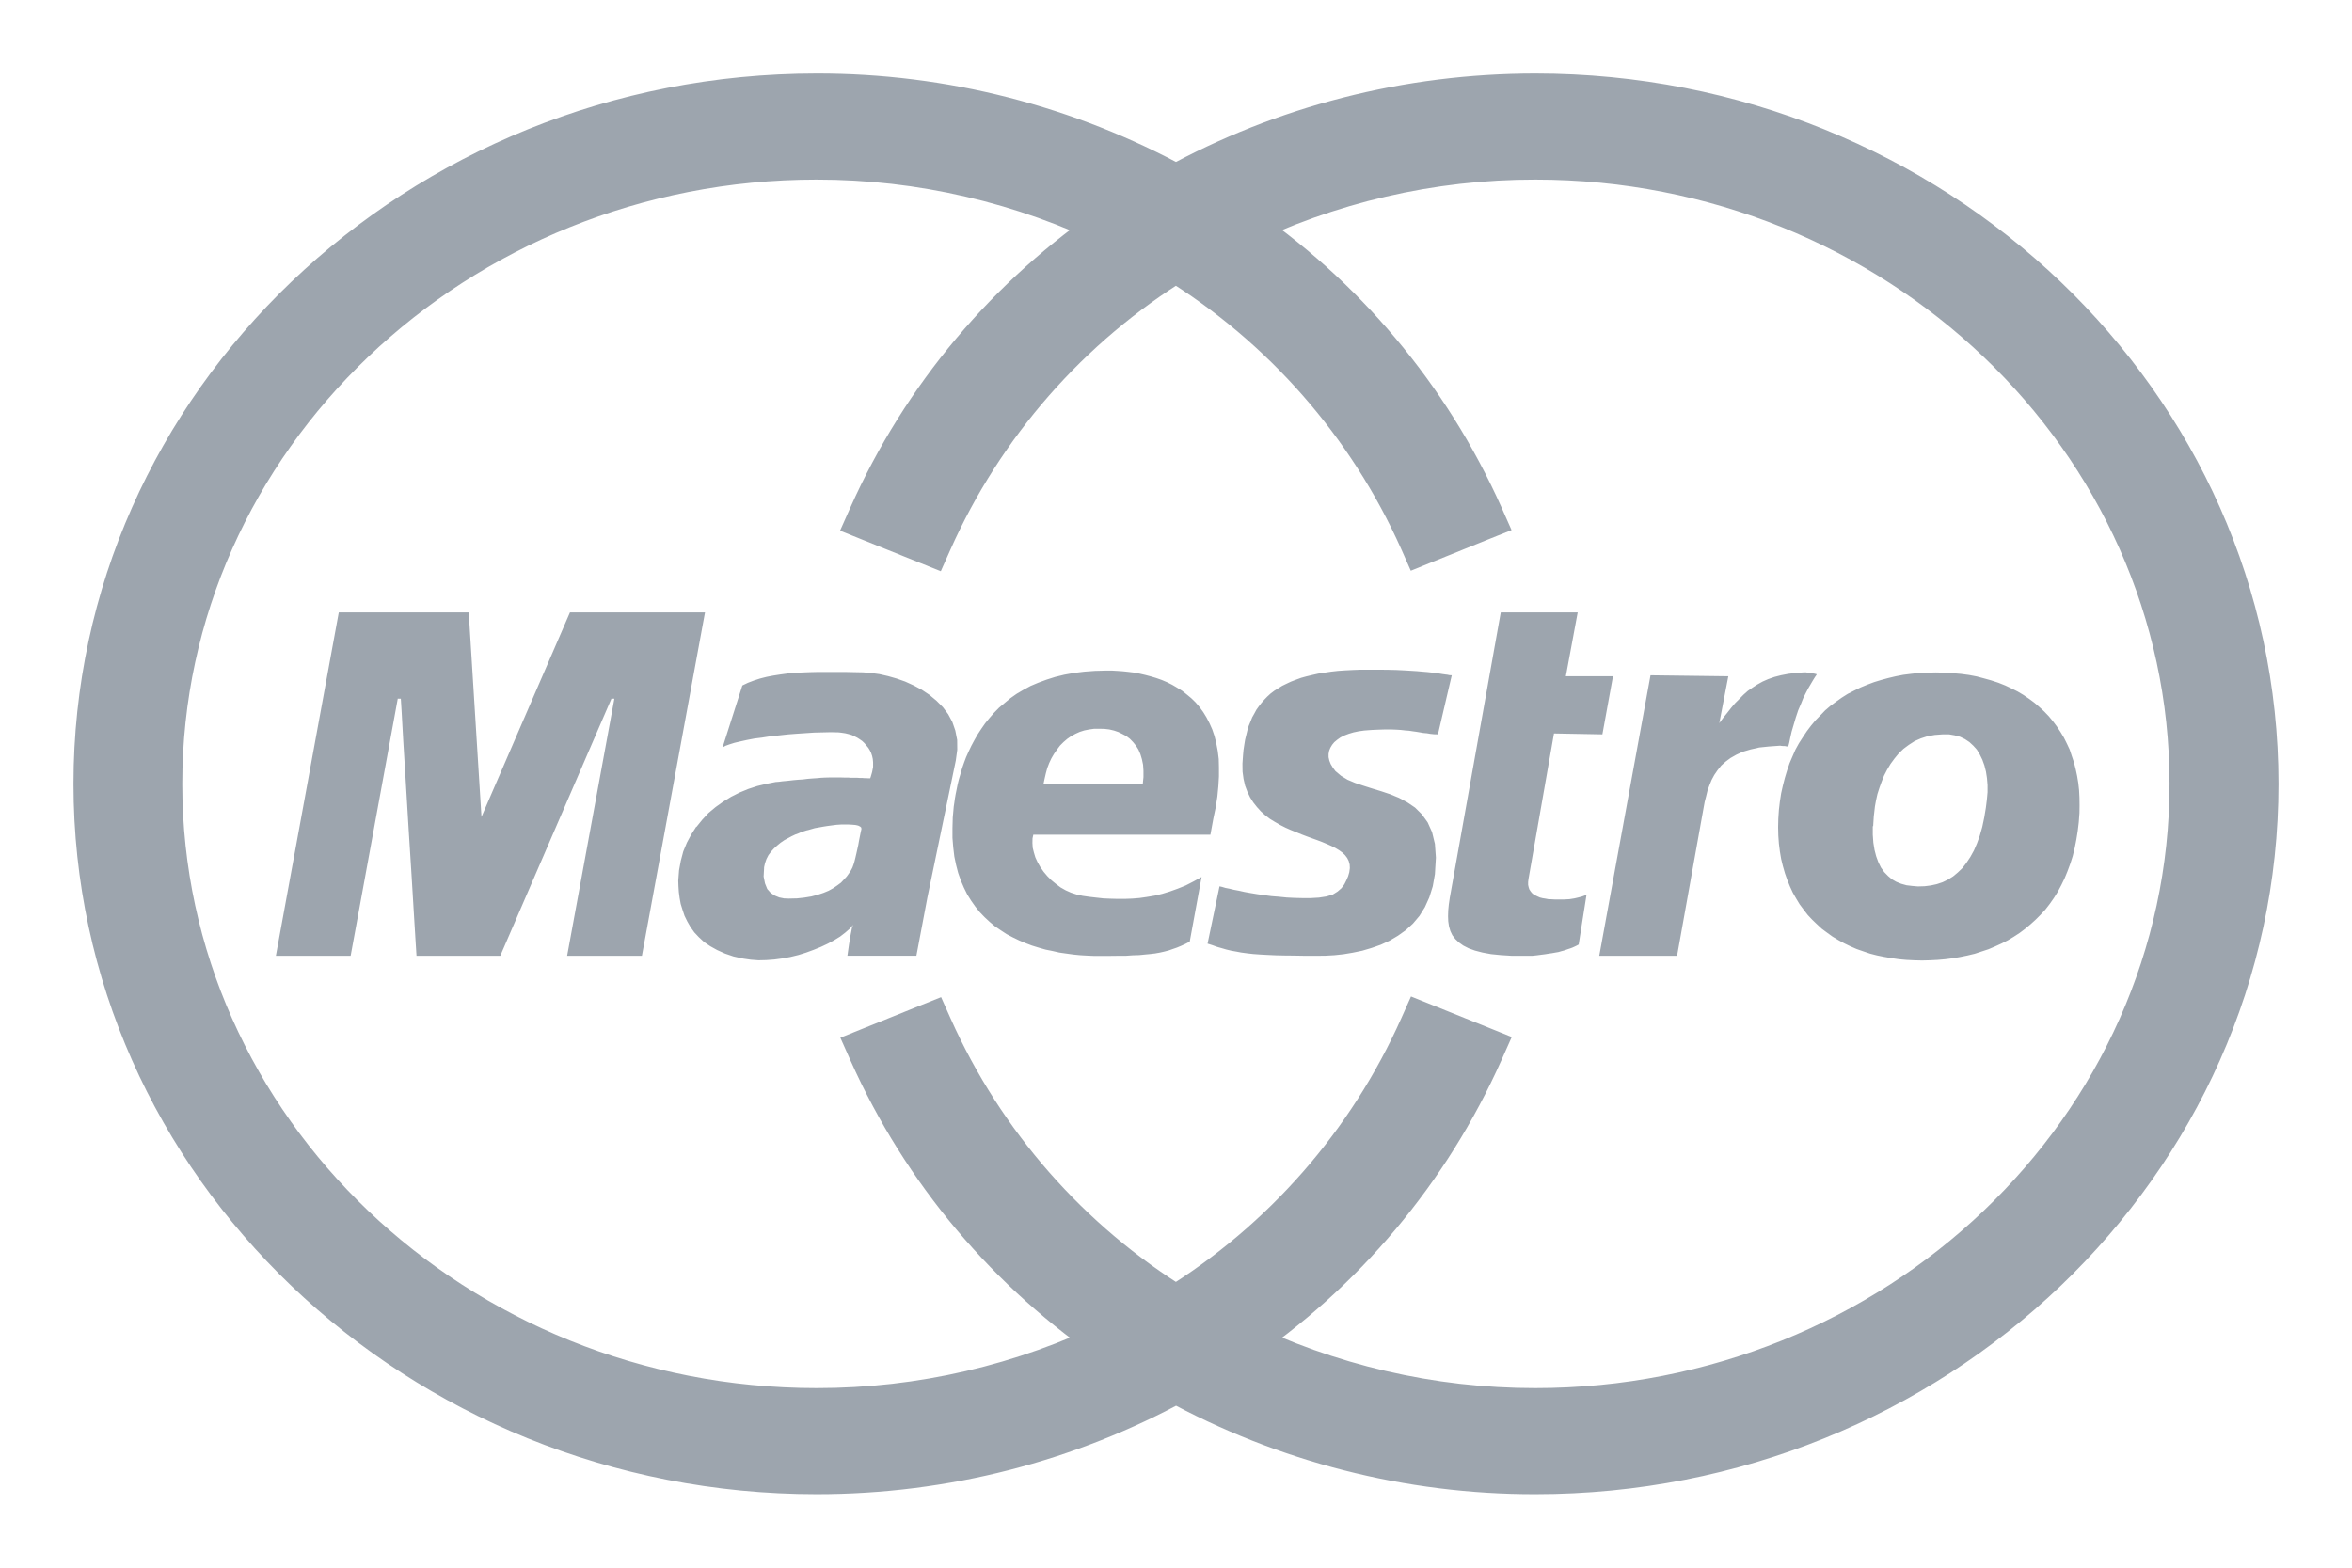
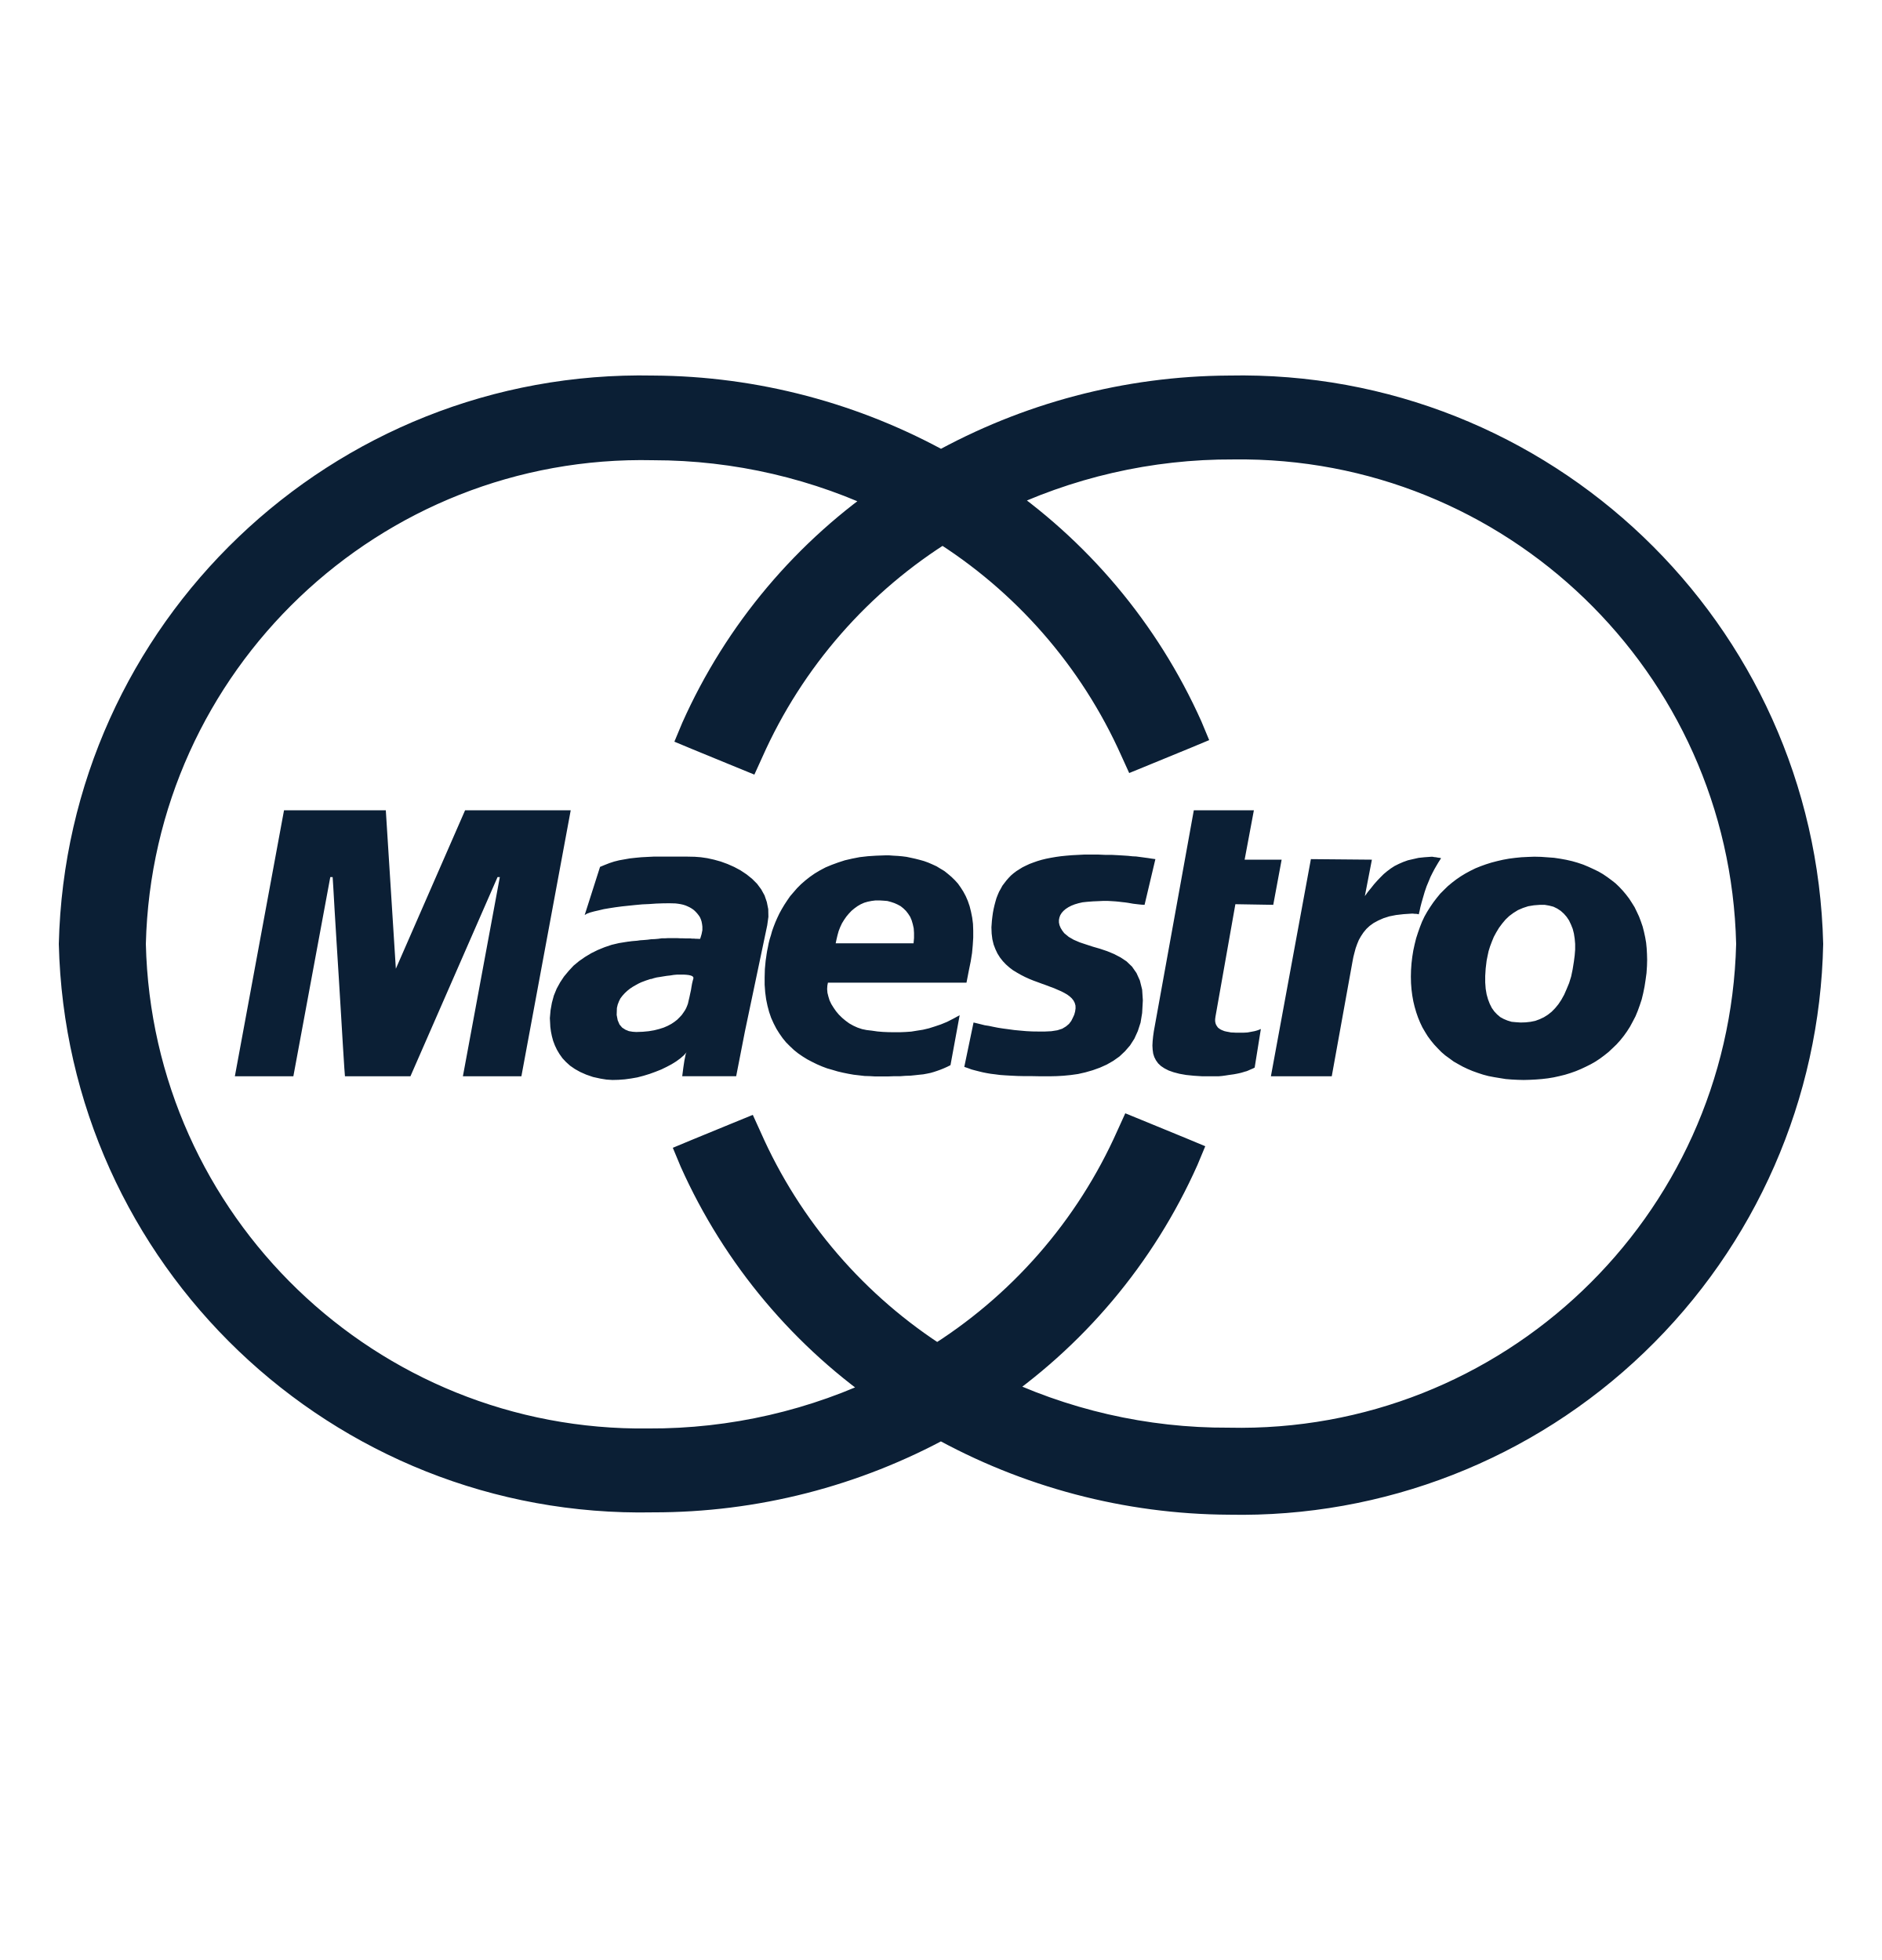
- <svg xmlns="http://www.w3.org/2000/svg" width="24" height="16" viewBox="0 0 24 16">
-   <g fill="none" fill-rule="evenodd">
-     <path d="M0-4h24v24H0z" />
-     <g fill="#0B1F35" opacity=".4">
-       <path d="M4.063 7.13h-.004l-.481 2.625h-.763l.642-3.505h1.326l.13 2.087.903-2.087h1.378L6.55 9.755h-.763l.482-2.624h-.03L5.105 9.755H4.25l-.007-.11-.018-.292L4.2 8.94l-.03-.474-.029-.479-.026-.423-.017-.305-.008-.128h-.027zm3.043 1.31l.06-.074.064-.069.072-.06.077-.055.082-.05.085-.043.09-.037.092-.03L7.82 8l.096-.019h.004l.013-.001.022-.002.029-.004.033-.003.04-.004.042-.005.047-.004.047-.003.047-.006.049-.004.047-.003.043-.004.04-.002.038-.001h.13l.035.001h.033l.031.002h.061l.028.002h.026l.021.002h.02l.016.001h.022l.006-.018.013-.045.01-.052V7.78l-.003-.033-.007-.032-.01-.03-.013-.027-.016-.026-.02-.024-.019-.023-.023-.022-.026-.018-.025-.016-.03-.015-.028-.013-.032-.009-.033-.008-.033-.005-.033-.004-.08-.002-.083.002-.088.002-.09.006-.09.006-.09.007-.09.01-.088.009-.083.013-.08.01-.073.014-.068.015-.06.014-.051.016-.041.015-.03.017.202-.633.056-.027.063-.024.062-.02.067-.017.068-.013.07-.011.074-.01.077-.007.078-.004.08-.003.082-.002h.266l.093.002.098.002.08.007.083.011.088.02.088.025.088.031.088.04.082.044.078.052.072.06.065.065.054.072.043.08.03.087.019.096.001.1-.015.11-.29 1.398-.112.594h-.704l.008-.056.008-.056.008-.05.008-.047.008-.04.006-.033.008-.022.008-.013-.038.041-.047.041-.052.04-.06.037-.065.035-.07.033-.074.03-.076.028-.08.025-.082.02-.082.015-.082.011-.081.006-.08.002-.079-.006-.076-.011-.1-.022-.088-.03-.08-.036-.07-.039-.062-.042-.053-.049-.047-.05-.04-.056-.032-.056-.028-.057-.02-.06-.019-.061-.011-.06-.008-.061-.004-.06-.002-.057.008-.105.018-.098.025-.095.037-.09.045-.084.05-.078zm.69.415l.01-.045.015-.043.02-.039.027-.036.03-.033.033-.03.034-.028.038-.026.037-.02.037-.02.038-.018.033-.012.03-.013.03-.01.023-.007.018-.004.031-.009.035-.01.04-.007.044-.008.044-.007.045-.006.047-.006.045-.003h.083l.035.002.033.003.026.006.02.01.011.01.002.015-.008.036-.008.04-.008.04-.008.045-.01.046-.01.045-.01.043-.01.04-.009.029-.011.03-.016.03-.02.03-.023.032-.028.03-.03.032-.038.028-.041.028-.047.026-.053.022-.058.019-.064.017-.073.012-.075.008-.086.002L8 9.169l-.049-.01-.044-.018-.043-.028-.035-.04-.023-.057-.014-.07.005-.091zm4.64-1.108l.002.086v.093l-.006.1-.01.104-.017.11-.024.115-.03.164h-1.807l-.008.037-.001.047.003.05.012.048.015.05.023.05.028.049.033.047.037.044.043.043.045.037.048.036.053.03.054.024.059.019.059.013.07.01.07.008.072.008.072.003.074.002h.072l.077-.003.074-.006.076-.011.078-.013.079-.019.078-.024.078-.028.082-.033.08-.041.082-.045-.121.66-.045.023-.044.02-.041.017-.043.015-.043.015-.043.011-.044.01-.05.009-.05.006-.054.005-.06.006-.065.002-.071.005h-.079l-.086.001h-.162l-.07-.003-.068-.004-.07-.007-.073-.01-.07-.01-.07-.016-.07-.014-.07-.02-.068-.021-.066-.025-.066-.028-.064-.031-.063-.033-.058-.038-.059-.04-.054-.045-.053-.049-.05-.052-.045-.056-.043-.061-.04-.064-.034-.069-.031-.072-.028-.079-.021-.081-.018-.086-.011-.093-.008-.097v-.1l.003-.108.01-.112.006-.04.006-.044.008-.045.01-.049.01-.05.013-.052.016-.054.016-.056.02-.058.021-.056.026-.058.027-.057.031-.058.033-.058.038-.058.039-.056.044-.054.047-.054.051-.052.057-.048.059-.049.064-.045.068-.04.074-.04.078-.033.084-.031.088-.028.094-.023.1-.018.104-.013.11-.008.117-.003h.053l.054.003.057.004.057.006.057.007.058.011.057.013.057.015.057.017.057.02.054.023.052.026.051.03.05.031.048.038.047.039.043.042.04.047.038.052.033.054.031.06.028.063.023.068.018.073.015.079.01.082zm-.768.184l-.007.07h-1.013l.01-.048.013-.057.015-.056.02-.052.023-.049.027-.046.03-.043.03-.04.036-.036.037-.032.04-.028.044-.024.044-.02.047-.015.051-.01.05-.007h.055l.05.001.05.006.047.011.044.015.041.02.04.021.037.028.033.034.03.037.025.04.02.047.015.05.012.057.004.06v.066zm.704 1.716l-.05-.016.122-.585.027.006.033.01.041.008.045.011.053.01.058.013.062.011.067.011.07.01.074.01.076.006.08.008.08.004.082.002h.082l.084-.005.078-.012.065-.02.048-.03.039-.034.03-.04.02-.04.018-.041.012-.041.006-.043-.002-.037-.01-.036-.015-.03-.022-.029-.027-.026-.033-.024-.038-.023-.04-.02-.045-.02-.05-.021-.05-.019-.05-.018-.055-.02-.055-.021-.056-.023-.055-.022-.054-.024-.055-.028-.052-.03-.051-.031-.047-.036-.045-.04-.04-.044-.038-.048-.033-.052-.028-.058-.023-.061-.016-.07-.01-.074-.001-.082.006-.087.005-.054.008-.052.008-.05.012-.049.011-.046.014-.047.018-.043.017-.043.022-.039.021-.039.025-.035.028-.036.029-.033.031-.032.033-.03.037-.028.04-.025.04-.025.045-.022.047-.022.05-.019.052-.019.054-.015.059-.014.062-.014.064-.01.067-.01.07-.008.074-.005.078-.004.08-.003h.187l.094.001.083.002.079.004.068.004.063.004.056.005.049.004.045.005.038.006.038.004.03.005.028.004.025.003.024.005.022.001-.141.603-.04-.001-.038-.004-.035-.006-.036-.003-.034-.006-.036-.006-.036-.005-.04-.006-.04-.003-.043-.005-.05-.003-.052-.002h-.058l-.065.002-.072.003-.078.006-.057.008-.052.011-.05.015-.042.016-.04.02-.034.024-.03.025-.022.027-.018.03-.012.03-.006.033v.033l.008.036.014.035.021.035.027.036.057.048.066.04.078.033.084.028.088.028.092.028.093.031.09.037.084.045.08.054.07.069.059.082.045.1.029.12.01.14-.01.169-.022.124-.035.112-.045.1-.056.09-.066.078-.073.067-.08.057-.086.051-.089.041-.094.033-.095.028-.096.02-.096.016-.093.01-.09.005-.087.001h-.121l-.11-.002-.1-.001-.091-.002-.084-.004-.074-.004-.07-.005-.062-.007-.06-.008-.053-.01-.051-.009-.05-.012-.048-.014-.046-.013-.047-.017zm2.412-.418l.01-.068.52-2.911h.785l-.121.652h.481l-.108.593-.494-.009-.26 1.484-.004.032v.028l.005.024.007.022.012.019.014.018.017.015.02.011.023.011.023.01.028.007.027.004.031.006.032.001.033.002h.095l.055-.003.05-.008.043-.01.034-.009.025-.009.015-.007.007-.002-.08.508-.02.011-.021.01-.022.01-.021.008-.022.007-.023.008-.024.008-.027.007-.027.008-.03.005-.033.006-.035.005-.037.006-.039.005-.045.006-.047.005h-.21l-.111-.007-.1-.01-.087-.016-.077-.02-.064-.023-.055-.028-.045-.032-.037-.035-.03-.039-.02-.042-.014-.047-.008-.053-.002-.053.002-.06.006-.061zm2.329.526h-.794l.523-2.863.794.01-.092.478.04-.054.042-.052.039-.05.04-.047.044-.044.04-.041.045-.04.05-.035.048-.031.054-.03.057-.025.063-.022.066-.017.072-.014.078-.01.086-.006h.02l.021.004.023.002.02.004.02.003.013.003.01.003h.003l-.003.008-.014.02-.02.032-.023.039-.027.046-.026.05-.025.05-.021.053-.03.07-.025.075-.022.075-.02.068-.014.062-.01.049-.008.031-.002.011h-.004l-.008-.002-.011-.001-.014-.003h-.016l-.015-.001-.012-.002h-.01l-.11.008-.096.01-.088.02-.079.023-.066.03-.06.034-.05.037-.045.04-.038.048-.033.048-.027.05-.022.054-.02.054-.014.058-.015.058-.011.06-.271 1.512zm1.367-2.349l.047-.056.049-.05.048-.05.055-.047.057-.042.058-.041.06-.038.065-.033.067-.033.068-.028.069-.026.072-.022.074-.02.076-.018.078-.015.08-.01.082-.009.084-.003.084-.002.088.002.086.006.083.007.082.011.079.015.075.02.072.02.073.024.068.027.064.03.064.032.059.035.059.04.054.04.05.043.05.046.047.049.043.052.039.052.037.056.035.058.03.06.029.062.021.064.022.065.018.07.015.07.012.073.008.072.004.077.001.078-.001.078-.007.095-.011.091-.014.087-.017.086-.02.082-.025.078-.028.076-.03.073-.034.07-.035.066-.04.064-.042.06-.044.057-.05.054-.05.05-.053.048-.054.045-.057.043-.06.039-.06.036-.065.033-.066.03-.066.028-.07.023-.07.023-.075.018-.073.015-.074.013-.079.01-.078.007-.08.004-.08.002-.08-.002-.08-.004-.076-.007-.076-.011-.074-.013-.074-.015-.07-.018-.068-.023-.069-.024-.064-.028-.062-.03-.06-.033-.06-.036-.054-.039-.054-.04-.05-.046-.048-.046-.047-.05-.04-.052-.042-.056-.035-.058-.035-.061-.029-.063-.027-.066-.024-.068-.021-.073-.018-.074-.013-.077-.01-.08-.006-.082-.002-.085.002-.088.006-.089.01-.086.013-.084.018-.08.02-.078.023-.076.025-.073.03-.07.03-.069.036-.065.04-.062.04-.06.043-.057zm.634 1.026l.006-.097.012-.105.011-.06.014-.064.02-.063.023-.064.025-.063.031-.06.035-.059.041-.056.043-.052.049-.047.054-.04.059-.038.064-.028.068-.022.074-.013.08-.006h.065l.058.01.055.015.05.024.045.03.04.037.036.04.03.05.026.053.021.058.016.064.01.065.006.07v.075l-.007.077-.01.08-.017.102-.02.095-.025.088-.029.08-.031.072-.037.067-.04.06-.04.052-.048.046-.048.04-.053.033-.054.026-.06.02-.06.013-.064.008-.066.002-.06-.005-.058-.007-.054-.015-.05-.02-.045-.026-.04-.034-.038-.039-.033-.046-.027-.055-.022-.06-.017-.065-.012-.074-.006-.082v-.087h.003z" />
-       <path fill-rule="nonzero" d="M12.121 14.282h-.241a7.845 7.845 0 0 0 3.787.968c4.179 0 7.583-3.25 7.583-7.25S19.846.75 15.667.75c-1.34 0-2.64.336-3.788.968h.242A7.848 7.848 0 0 0 8.333.75C4.154.75.75 4 .75 8s3.404 7.25 7.583 7.25c1.34 0 2.64-.336 3.788-.968zm-.817-11.76l-.03-.43A7.31 7.31 0 0 0 8.677 5.18l-.105.236.24.097.564.227.224.09.098-.22a6.24 6.24 0 0 1 2.433-2.777h-.264a6.238 6.238 0 0 1 2.431 2.77l.098.222.224-.091.564-.228.24-.096-.105-.237a7.315 7.315 0 0 0-2.593-3.081l-.03.43a6.722 6.722 0 0 1 2.97-.689c3.57 0 6.472 2.77 6.472 6.167s-2.901 6.167-6.472 6.167a6.722 6.722 0 0 1-2.97-.69l.03.431a7.31 7.31 0 0 0 2.595-3.088l.105-.236-.24-.097-.564-.227-.224-.09-.098.22a6.243 6.243 0 0 1-2.433 2.777h.264a6.242 6.242 0 0 1-2.43-2.77l-.098-.22-.225.09-.563.227-.24.097.105.236a7.31 7.31 0 0 0 2.593 3.081l.03-.43a6.725 6.725 0 0 1-2.97.689c-3.572 0-6.473-2.77-6.473-6.167s2.901-6.167 6.472-6.167a6.73 6.73 0 0 1 2.97.69z" />
+ <svg xmlns="http://www.w3.org/2000/svg" width="24px" height="25px" viewBox="0 0 24 25" version="1.1">
+   <defs />
+   <g id="card" stroke="none" stroke-width="1" fill="none" fill-rule="evenodd" transform="translate(-106, -35)">
+     <g id="icon_card-maestro_m_white" transform="translate(106, 39.0402)" fill="#0B1F35">
+       <g id="art">
+         <path d="M12.12,14.28 L11.88,14.28 C13.038,14.928 14.342,15.273 15.67,15.28 C17.641,15.32 19.547,14.576 20.968,13.21 C22.39,11.845 23.211,9.971 23.25,8 C23.152,3.908 19.762,0.666 15.67,0.75 C14.342,0.757 13.038,1.102 11.88,1.75 L12.12,1.75 C10.962,1.102 9.658,0.757 8.33,0.75 C4.238,0.666 0.848,3.908 0.75,8 C0.848,12.092 4.238,15.334 8.33,15.25 C9.655,15.252 10.959,14.918 12.12,14.28 Z M11.3,2.52 L11.3,2.09 C10.16,2.855 9.259,3.926 8.7,5.18 L8.6,5.42 L8.84,5.52 L9.4,5.75 L9.62,5.84 L9.72,5.62 C10.231,4.469 11.078,3.5 12.15,2.84 L11.89,2.84 C12.951,3.498 13.791,4.46 14.3,5.6 L14.4,5.82 L14.62,5.73 L15.18,5.5 L15.42,5.4 L15.32,5.16 C14.761,3.912 13.864,2.845 12.73,2.08 L12.73,2.51 C13.663,2.051 14.69,1.815 15.73,1.82 C19.199,1.775 22.058,4.531 22.14,8 C22.053,11.488 19.159,14.248 15.67,14.17 C14.63,14.175 13.603,13.939 12.67,13.48 L12.67,13.91 C13.81,13.145 14.711,12.074 15.27,10.82 L15.37,10.58 L15.13,10.48 L14.57,10.25 L14.35,10.16 L14.25,10.38 C13.739,11.531 12.892,12.5 11.82,13.16 L12.08,13.16 C11.03,12.497 10.201,11.536 9.7,10.4 L9.6,10.18 L9.38,10.27 L8.82,10.5 L8.58,10.6 L8.68,10.84 C9.238,12.089 10.136,13.156 11.27,13.92 L11.27,13.49 C10.337,13.949 9.31,14.185 8.27,14.18 C4.801,14.225 1.942,11.469 1.86,8 C1.947,4.512 4.841,1.752 8.33,1.83 C9.36,1.83 10.376,2.066 11.3,2.52 Z" id="Shape" fill-rule="nonzero" />
+         <path d="M13.51,7.663 L13.521,7.633 L13.539,7.604 L13.562,7.578 L13.59,7.554 L13.625,7.531 L13.662,7.512 L13.705,7.495 L13.752,7.481 L13.804,7.469 L13.859,7.463 L13.936,7.457 L14.006,7.454 L14.069,7.451 L14.126,7.451 L14.177,7.454 L14.225,7.457 L14.267,7.461 L14.308,7.466 L14.346,7.47 L14.382,7.475 L14.417,7.481 L14.451,7.487 L14.485,7.491 L14.519,7.495 L14.558,7.499 L14.596,7.501 L14.734,6.918 L14.712,6.915 L14.689,6.912 L14.664,6.908 L14.638,6.904 L14.607,6.9 L14.571,6.895 L14.533,6.89 L14.488,6.884 L14.442,6.882 L14.386,6.876 L14.325,6.872 L14.258,6.868 L14.182,6.864 L14.1,6.864 L14.008,6.86 L13.825,6.86 L13.747,6.864 L13.67,6.868 L13.598,6.874 L13.529,6.881 L13.465,6.89 L13.401,6.901 L13.34,6.913 L13.283,6.927 L13.229,6.943 L13.178,6.961 L13.13,6.979 L13.085,7 L13.04,7.022 L13.001,7.046 L12.963,7.07 L12.927,7.097 L12.893,7.126 L12.863,7.157 L12.835,7.189 L12.808,7.224 L12.783,7.257 L12.762,7.296 L12.741,7.333 L12.723,7.375 L12.707,7.416 L12.694,7.461 L12.682,7.506 L12.671,7.554 L12.662,7.602 L12.655,7.653 L12.649,7.705 L12.643,7.788 L12.646,7.868 L12.655,7.94 L12.671,8.007 L12.694,8.067 L12.72,8.122 L12.752,8.173 L12.789,8.22 L12.829,8.262 L12.873,8.301 L12.918,8.335 L12.969,8.366 L13.02,8.395 L13.073,8.422 L13.126,8.446 L13.18,8.468 L13.235,8.488 L13.289,8.508 L13.342,8.527 L13.392,8.546 L13.441,8.564 L13.489,8.585 L13.533,8.604 L13.572,8.624 L13.61,8.646 L13.642,8.67 L13.668,8.694 L13.69,8.722 L13.705,8.751 L13.715,8.786 L13.716,8.822 L13.71,8.863 L13.699,8.903 L13.681,8.942 L13.661,8.982 L13.632,9.02 L13.594,9.052 L13.546,9.081 L13.484,9.101 L13.407,9.113 L13.325,9.117 L13.245,9.117 L13.165,9.116 L13.087,9.112 L13.008,9.105 L12.934,9.098 L12.861,9.088 L12.793,9.079 L12.728,9.069 L12.667,9.057 L12.61,9.045 L12.558,9.037 L12.514,9.026 L12.474,9.016 L12.441,9.008 L12.415,9.002 L12.297,9.568 L12.344,9.584 L12.39,9.601 L12.435,9.613 L12.482,9.625 L12.531,9.637 L12.581,9.647 L12.634,9.656 L12.691,9.663 L12.752,9.671 L12.821,9.676 L12.893,9.68 L12.976,9.684 L13.065,9.686 L13.162,9.686 L13.27,9.688 L13.388,9.688 L13.473,9.686 L13.562,9.681 L13.654,9.672 L13.747,9.659 L13.84,9.638 L13.934,9.611 L14.026,9.578 L14.113,9.539 L14.197,9.491 L14.276,9.435 L14.346,9.369 L14.411,9.294 L14.466,9.208 L14.51,9.111 L14.545,9.003 L14.565,8.881 L14.574,8.719 L14.565,8.582 L14.536,8.466 L14.493,8.371 L14.436,8.289 L14.366,8.222 L14.289,8.171 L14.206,8.128 L14.119,8.092 L14.027,8.061 L13.937,8.035 L13.851,8.007 L13.77,7.98 L13.693,7.947 L13.629,7.91 L13.572,7.863 L13.546,7.829 L13.526,7.796 L13.511,7.76 L13.504,7.726 L13.504,7.694 L13.51,7.663 Z M15.5,8.928 L15.754,7.493 L16.237,7.501 L16.344,6.925 L15.872,6.925 L15.99,6.295 L15.224,6.295 L14.714,9.114 L14.705,9.179 L14.699,9.239 L14.696,9.296 L14.699,9.348 L14.706,9.399 L14.72,9.443 L14.741,9.484 L14.769,9.523 L14.805,9.557 L14.85,9.587 L14.903,9.614 L14.965,9.636 L15.041,9.656 L15.126,9.671 L15.224,9.681 L15.333,9.688 L15.538,9.688 L15.584,9.684 L15.628,9.678 L15.666,9.672 L15.702,9.667 L15.737,9.662 L15.769,9.656 L15.798,9.65 L15.824,9.644 L15.852,9.636 L15.874,9.629 L15.897,9.623 L15.919,9.614 L15.939,9.605 L15.96,9.596 L15.981,9.587 L16,9.577 L16.079,9.085 L16.073,9.087 L16.057,9.094 L16.032,9.103 L16,9.112 L15.958,9.12 L15.909,9.129 L15.855,9.132 L15.762,9.132 L15.73,9.13 L15.699,9.129 L15.669,9.123 L15.641,9.118 L15.615,9.112 L15.592,9.103 L15.569,9.093 L15.55,9.081 L15.532,9.067 L15.519,9.049 L15.508,9.031 L15.5,9.009 L15.496,8.985 L15.496,8.959 L15.5,8.928 Z M9.799,7.654 L9.797,7.556 L9.779,7.466 L9.75,7.381 L9.707,7.303 L9.654,7.232 L9.591,7.169 L9.52,7.112 L9.443,7.061 L9.363,7.018 L9.277,6.98 L9.192,6.949 L9.106,6.925 L9.02,6.906 L8.938,6.894 L8.86,6.888 L8.764,6.886 L8.334,6.886 L8.255,6.89 L8.178,6.894 L8.104,6.901 L8.031,6.909 L7.963,6.921 L7.896,6.933 L7.832,6.949 L7.771,6.969 L7.71,6.993 L7.652,7.017 L7.456,7.631 L7.485,7.614 L7.525,7.599 L7.576,7.585 L7.633,7.572 L7.7,7.556 L7.771,7.544 L7.848,7.532 L7.931,7.521 L8.017,7.512 L8.104,7.503 L8.191,7.495 L8.28,7.491 L8.367,7.485 L8.453,7.482 L8.536,7.481 L8.614,7.483 L8.646,7.487 L8.678,7.492 L8.71,7.499 L8.742,7.509 L8.77,7.521 L8.799,7.535 L8.824,7.55 L8.849,7.568 L8.872,7.59 L8.891,7.611 L8.91,7.635 L8.926,7.659 L8.938,7.687 L8.947,7.715 L8.953,7.747 L8.957,7.779 L8.957,7.824 L8.947,7.874 L8.934,7.918 L8.928,7.935 L8.907,7.935 L8.892,7.934 L8.873,7.934 L8.853,7.932 L8.828,7.932 L8.801,7.929 L8.739,7.929 L8.709,7.928 L8.677,7.928 L8.642,7.926 L8.514,7.926 L8.478,7.928 L8.438,7.928 L8.396,7.934 L8.351,7.938 L8.303,7.94 L8.257,7.946 L8.211,7.95 L8.165,7.953 L8.123,7.959 L8.085,7.962 L8.053,7.965 L8.024,7.969 L8.004,7.971 L7.989,7.974 L7.986,7.974 L7.893,7.989 L7.8,8.011 L7.711,8.041 L7.623,8.077 L7.54,8.118 L7.46,8.166 L7.384,8.219 L7.314,8.277 L7.252,8.344 L7.192,8.416 L7.143,8.49 L7.099,8.57 L7.063,8.658 L7.038,8.75 L7.021,8.845 L7.012,8.946 L7.015,9.001 L7.018,9.058 L7.026,9.118 L7.038,9.177 L7.054,9.236 L7.076,9.294 L7.102,9.349 L7.134,9.403 L7.173,9.458 L7.218,9.506 L7.27,9.553 L7.331,9.595 L7.399,9.633 L7.476,9.667 L7.563,9.697 L7.659,9.718 L7.734,9.73 L7.81,9.735 L7.888,9.733 L7.968,9.727 L8.048,9.716 L8.128,9.702 L8.208,9.681 L8.286,9.657 L8.36,9.63 L8.433,9.601 L8.501,9.568 L8.565,9.534 L8.623,9.498 L8.675,9.46 L8.72,9.421 L8.756,9.381 L8.749,9.393 L8.742,9.415 L8.736,9.447 L8.728,9.485 L8.721,9.531 L8.714,9.578 L8.707,9.633 L8.7,9.687 L9.388,9.687 L9.5,9.113 L9.784,7.762 L9.799,7.654 Z M8.834,8.47 L8.825,8.508 L8.818,8.548 L8.811,8.591 L8.801,8.636 L8.792,8.679 L8.782,8.721 L8.773,8.761 L8.763,8.788 L8.751,8.817 L8.736,8.845 L8.716,8.875 L8.694,8.906 L8.667,8.935 L8.636,8.966 L8.6,8.994 L8.561,9.02 L8.514,9.045 L8.463,9.067 L8.406,9.085 L8.343,9.101 L8.272,9.113 L8.197,9.12 L8.114,9.123 L8.068,9.12 L8.02,9.112 L7.976,9.094 L7.934,9.067 L7.9,9.027 L7.877,8.973 L7.864,8.905 L7.867,8.817 L7.877,8.774 L7.893,8.732 L7.912,8.694 L7.938,8.66 L7.967,8.628 L7.999,8.598 L8.034,8.57 L8.07,8.546 L8.105,8.526 L8.141,8.506 L8.177,8.489 L8.209,8.477 L8.241,8.465 L8.269,8.456 L8.292,8.448 L8.309,8.446 L8.34,8.436 L8.376,8.427 L8.416,8.421 L8.458,8.414 L8.502,8.407 L8.547,8.402 L8.591,8.395 L8.635,8.391 L8.718,8.391 L8.752,8.393 L8.785,8.397 L8.81,8.403 L8.829,8.411 L8.841,8.423 L8.843,8.438 L8.834,8.47 Z M5.931,6.295 L5.048,8.316 L4.92,6.295 L3.622,6.295 L2.995,9.688 L3.741,9.688 L4.212,7.147 L4.242,7.147 L4.25,7.272 L4.267,7.568 L4.292,7.977 L4.321,8.44 L4.349,8.899 L4.373,9.3 L4.391,9.583 L4.399,9.688 L5.234,9.688 L6.345,7.147 L6.374,7.147 L5.903,9.688 L6.649,9.688 L7.278,6.295 L5.931,6.295 Z M18.015,7.613 L18.027,7.614 L18.042,7.616 L18.058,7.616 L18.071,7.617 L18.082,7.62 L18.09,7.621 L18.094,7.621 L18.095,7.611 L18.103,7.58 L18.113,7.532 L18.128,7.474 L18.147,7.408 L18.168,7.336 L18.193,7.263 L18.222,7.194 L18.242,7.145 L18.267,7.095 L18.292,7.047 L18.318,7.002 L18.341,6.963 L18.36,6.933 L18.373,6.913 L18.378,6.906 L18.373,6.906 L18.364,6.902 L18.351,6.901 L18.332,6.898 L18.312,6.894 L18.29,6.892 L18.269,6.888 L18.25,6.888 L18.165,6.894 L18.09,6.902 L18.019,6.918 L17.954,6.933 L17.893,6.955 L17.838,6.979 L17.784,7.006 L17.736,7.037 L17.688,7.073 L17.645,7.109 L17.605,7.149 L17.563,7.193 L17.523,7.238 L17.485,7.286 L17.444,7.336 L17.405,7.39 L17.495,6.925 L16.717,6.918 L16.207,9.688 L16.983,9.688 L17.248,8.222 L17.259,8.165 L17.273,8.11 L17.288,8.054 L17.307,8.001 L17.328,7.95 L17.355,7.902 L17.387,7.854 L17.424,7.809 L17.467,7.769 L17.517,7.733 L17.576,7.701 L17.642,7.672 L17.717,7.648 L17.803,7.631 L17.899,7.62 L18.005,7.613 L18.015,7.613 Z M19.484,6.89 L19.402,6.894 L19.322,6.902 L19.244,6.912 L19.167,6.926 L19.093,6.943 L19.02,6.962 L18.95,6.984 L18.883,7.008 L18.816,7.035 L18.751,7.067 L18.688,7.101 L18.629,7.137 L18.572,7.176 L18.517,7.218 L18.463,7.263 L18.414,7.311 L18.366,7.359 L18.321,7.414 L18.279,7.469 L18.238,7.529 L18.2,7.589 L18.165,7.651 L18.134,7.717 L18.107,7.786 L18.082,7.857 L18.059,7.928 L18.04,8.005 L18.023,8.083 L18.01,8.164 L18,8.248 L17.994,8.334 L17.992,8.417 L17.994,8.501 L18,8.58 L18.01,8.658 L18.023,8.731 L18.04,8.802 L18.061,8.874 L18.084,8.94 L18.11,9.003 L18.139,9.064 L18.174,9.124 L18.208,9.179 L18.249,9.234 L18.29,9.284 L18.335,9.332 L18.381,9.379 L18.431,9.422 L18.485,9.461 L18.538,9.5 L18.596,9.533 L18.654,9.565 L18.715,9.594 L18.779,9.621 L18.846,9.645 L18.913,9.667 L18.981,9.685 L19.054,9.699 L19.127,9.711 L19.201,9.723 L19.275,9.729 L19.353,9.733 L19.43,9.735 L19.508,9.733 L19.586,9.729 L19.662,9.723 L19.739,9.714 L19.812,9.702 L19.885,9.686 L19.958,9.668 L20.026,9.647 L20.094,9.623 L20.159,9.596 L20.223,9.566 L20.287,9.534 L20.345,9.501 L20.404,9.462 L20.459,9.421 L20.513,9.378 L20.564,9.33 L20.614,9.282 L20.662,9.229 L20.706,9.174 L20.747,9.117 L20.786,9.056 L20.821,8.991 L20.856,8.924 L20.885,8.854 L20.911,8.782 L20.936,8.706 L20.955,8.627 L20.972,8.543 L20.985,8.459 L20.997,8.371 L21.003,8.28 L21.005,8.203 L21.003,8.128 L20.999,8.055 L20.992,7.984 L20.98,7.915 L20.965,7.846 L20.948,7.779 L20.926,7.715 L20.902,7.651 L20.874,7.591 L20.845,7.531 L20.81,7.475 L20.775,7.421 L20.736,7.37 L20.694,7.32 L20.649,7.272 L20.601,7.226 L20.551,7.187 L20.497,7.147 L20.441,7.109 L20.384,7.076 L20.32,7.045 L20.257,7.016 L20.19,6.988 L20.119,6.964 L20.049,6.944 L19.975,6.927 L19.898,6.913 L19.818,6.901 L19.735,6.895 L19.652,6.889 L19.566,6.887 L19.484,6.89 Z M19.698,7.501 L19.756,7.511 L19.81,7.525 L19.859,7.549 L19.903,7.578 L19.943,7.614 L19.978,7.654 L20.009,7.7 L20.034,7.753 L20.056,7.808 L20.071,7.867 L20.081,7.932 L20.087,8 L20.087,8.072 L20.081,8.146 L20.071,8.224 L20.055,8.324 L20.036,8.415 L20.01,8.499 L19.978,8.576 L19.947,8.647 L19.911,8.712 L19.873,8.769 L19.832,8.819 L19.787,8.865 L19.739,8.903 L19.688,8.935 L19.635,8.96 L19.578,8.981 L19.519,8.993 L19.456,9 L19.391,9.002 L19.332,8.998 L19.277,8.993 L19.224,8.977 L19.176,8.957 L19.132,8.933 L19.092,8.899 L19.056,8.861 L19.024,8.816 L18.998,8.764 L18.976,8.707 L18.958,8.643 L18.946,8.572 L18.94,8.491 L18.94,8.408 L18.946,8.313 L18.958,8.213 L18.97,8.153 L18.983,8.092 L19.002,8.031 L19.025,7.97 L19.05,7.909 L19.081,7.852 L19.116,7.794 L19.157,7.739 L19.199,7.689 L19.246,7.644 L19.3,7.604 L19.358,7.568 L19.421,7.541 L19.488,7.519 L19.561,7.507 L19.639,7.501 L19.698,7.501 Z M12.408,7.744 L12.398,7.665 L12.383,7.59 L12.365,7.518 L12.342,7.451 L12.316,7.391 L12.285,7.333 L12.252,7.281 L12.216,7.23 L12.176,7.186 L12.134,7.145 L12.088,7.106 L12.043,7.07 L11.993,7.04 L11.944,7.01 L11.892,6.986 L11.839,6.963 L11.784,6.943 L11.727,6.927 L11.672,6.913 L11.617,6.901 L11.56,6.889 L11.505,6.882 L11.449,6.877 L11.394,6.874 L11.34,6.87 L11.287,6.87 L11.173,6.874 L11.066,6.881 L10.962,6.893 L10.865,6.912 L10.774,6.933 L10.688,6.961 L10.606,6.991 L10.529,7.023 L10.457,7.061 L10.39,7.101 L10.327,7.145 L10.27,7.19 L10.215,7.238 L10.164,7.289 L10.119,7.341 L10.076,7.391 L10.038,7.446 L10.002,7.501 L9.968,7.558 L9.938,7.613 L9.911,7.67 L9.887,7.725 L9.866,7.779 L9.846,7.835 L9.831,7.889 L9.815,7.94 L9.802,7.992 L9.793,8.039 L9.783,8.087 L9.776,8.13 L9.77,8.173 L9.764,8.212 L9.754,8.319 L9.751,8.425 L9.751,8.52 L9.758,8.616 L9.77,8.706 L9.787,8.788 L9.808,8.867 L9.834,8.943 L9.866,9.014 L9.9,9.08 L9.938,9.141 L9.98,9.201 L10.025,9.256 L10.075,9.306 L10.126,9.354 L10.18,9.397 L10.237,9.436 L10.295,9.472 L10.356,9.504 L10.419,9.535 L10.484,9.563 L10.548,9.587 L10.615,9.606 L10.682,9.626 L10.75,9.642 L10.819,9.656 L10.887,9.668 L10.957,9.676 L11.025,9.684 L11.092,9.686 L11.161,9.69 L11.32,9.69 L11.403,9.687 L11.48,9.687 L11.548,9.682 L11.611,9.68 L11.67,9.674 L11.724,9.668 L11.774,9.663 L11.822,9.654 L11.866,9.645 L11.908,9.633 L11.95,9.619 L11.992,9.604 L12.032,9.588 L12.077,9.568 L12.121,9.546 L12.238,8.909 L12.157,8.953 L12.079,8.993 L11.999,9.026 L11.922,9.052 L11.846,9.076 L11.77,9.094 L11.694,9.106 L11.62,9.118 L11.547,9.123 L11.473,9.126 L11.402,9.126 L11.329,9.125 L11.259,9.122 L11.188,9.116 L11.119,9.106 L11.051,9.098 L10.993,9.086 L10.936,9.067 L10.883,9.043 L10.831,9.014 L10.783,8.979 L10.74,8.943 L10.698,8.902 L10.662,8.859 L10.63,8.813 L10.602,8.768 L10.579,8.72 L10.564,8.671 L10.552,8.623 L10.548,8.575 L10.551,8.53 L10.558,8.494 L12.325,8.494 L12.356,8.334 L12.379,8.222 L12.396,8.115 L12.405,8.016 L12.411,7.92 L12.411,7.829 L12.408,7.745 L12.408,7.744 Z M11.656,7.924 L11.65,7.992 L10.657,7.992 L10.667,7.944 L10.68,7.889 L10.695,7.835 L10.715,7.784 L10.737,7.737 L10.764,7.693 L10.793,7.651 L10.825,7.613 L10.859,7.577 L10.895,7.547 L10.935,7.518 L10.976,7.494 L11.021,7.474 L11.066,7.461 L11.116,7.451 L11.165,7.445 L11.219,7.445 L11.268,7.448 L11.316,7.452 L11.361,7.464 L11.406,7.479 L11.446,7.497 L11.485,7.518 L11.52,7.546 L11.553,7.578 L11.581,7.614 L11.607,7.654 L11.626,7.699 L11.64,7.747 L11.652,7.8 L11.656,7.86 L11.656,7.922 L11.656,7.924 Z" id="Shape" />
+       </g>
    </g>
  </g>
</svg>
